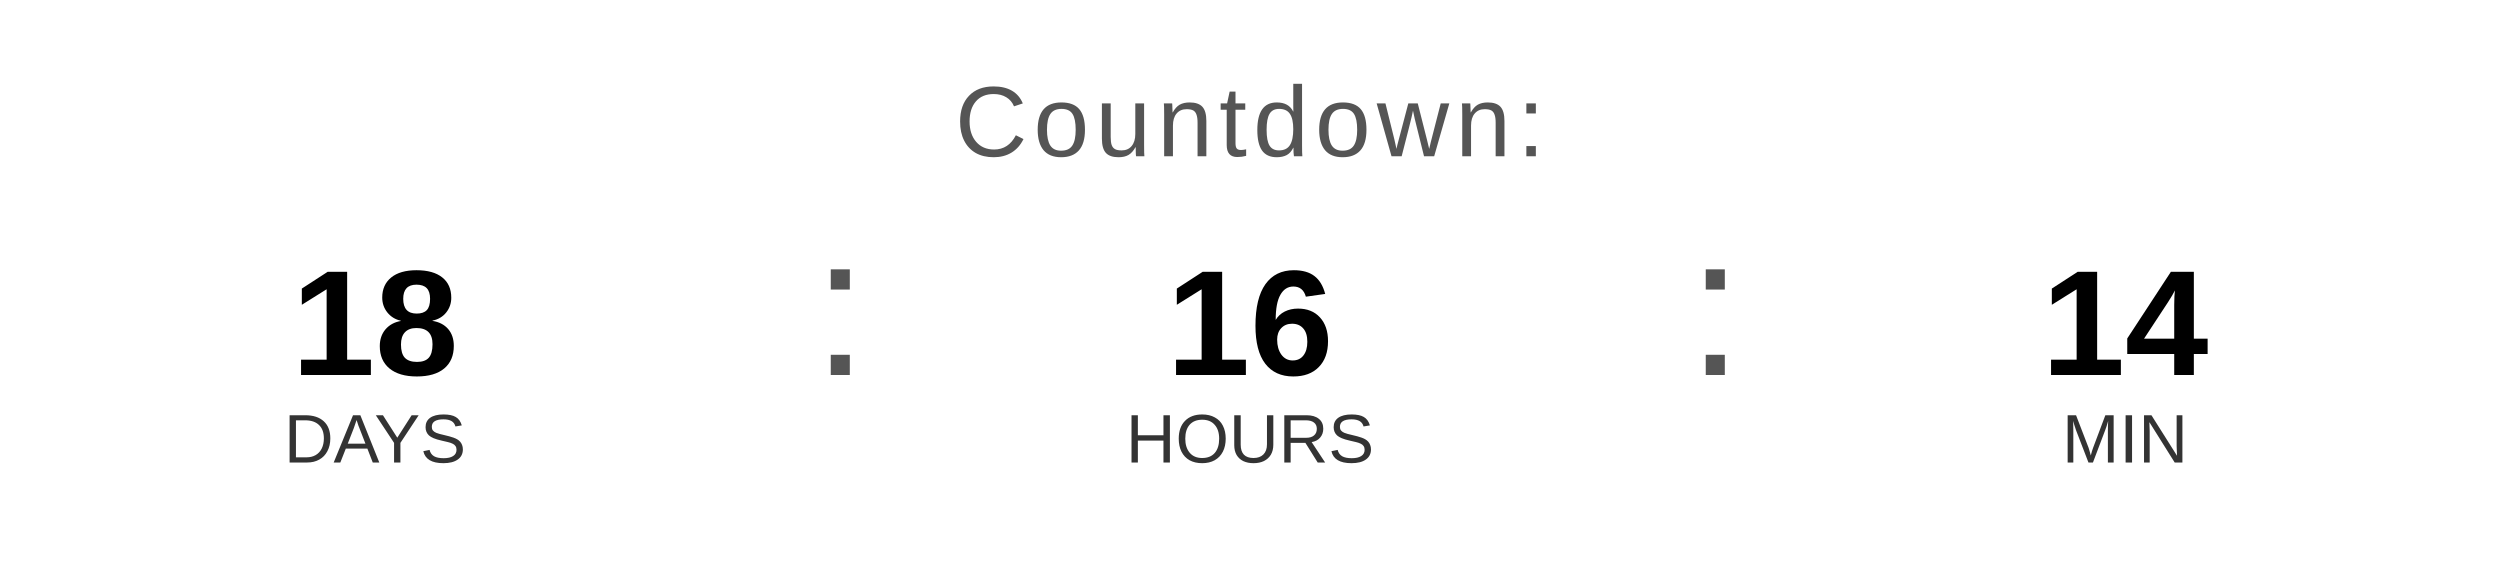
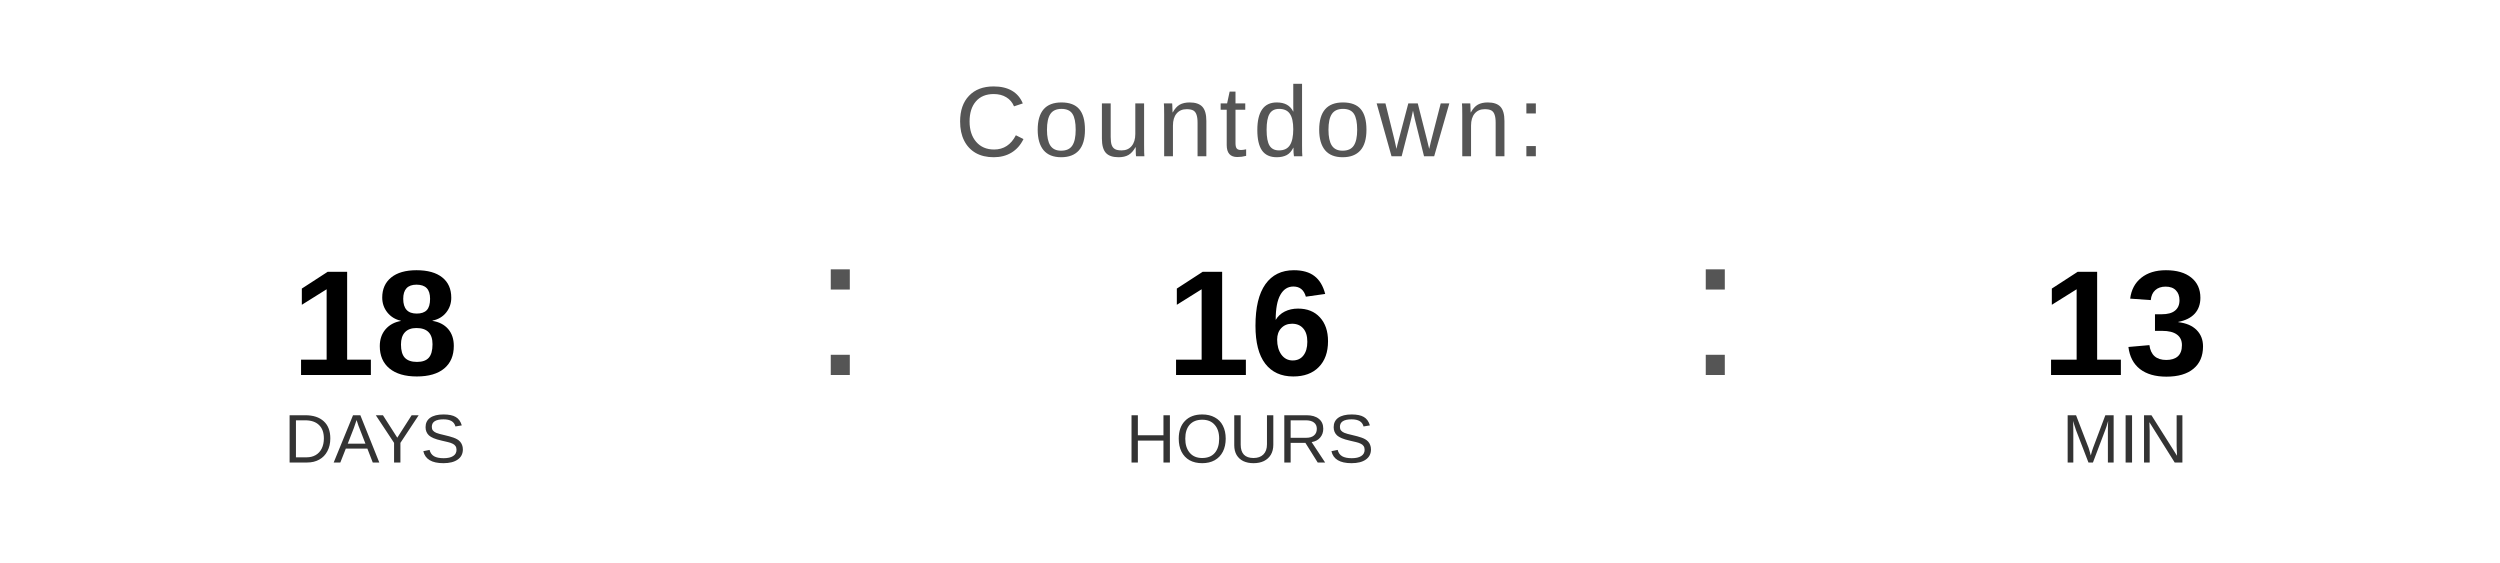
<svg xmlns="http://www.w3.org/2000/svg" width="400" height="90" viewBox="0 0 400 90">
  <text x="200" y="25" font-family="Arial, Helvetica, sans-serif" font-size="16" fill="#555555" text-anchor="middle" letter-spacing="1">
    Countdown:
  </text>
  <text x="60" y="60" font-family="Arial, Helvetica, sans-serif" font-size="24" font-weight="bold" fill="#000000" text-anchor="middle">18</text>
  <text x="60" y="74" font-family="Arial, Helvetica, sans-serif" font-size="11" fill="#333333" text-anchor="middle">DAYS</text>
  <text x="130" y="60" font-family="Arial, sans-serif" font-size="32" fill="#555555">:</text>
  <text x="200" y="60" font-family="Arial, Helvetica, sans-serif" font-size="24" font-weight="bold" fill="#000000" text-anchor="middle">16</text>
  <text x="200" y="74" font-family="Arial, Helvetica, sans-serif" font-size="11" fill="#333333" text-anchor="middle">HOURS</text>
  <text x="270" y="60" font-family="Arial, sans-serif" font-size="32" fill="#555555">:</text>
-   <text x="340" y="60" font-family="Arial, Helvetica, sans-serif" font-size="24" font-weight="bold" fill="#000000" text-anchor="middle">14</text>
+   <text x="340" y="60" font-family="Arial, Helvetica, sans-serif" font-size="24" font-weight="bold" fill="#000000" text-anchor="middle">13</text>
  <text x="340" y="74" font-family="Arial, Helvetica, sans-serif" font-size="11" fill="#333333" text-anchor="middle">MIN</text>
</svg>
